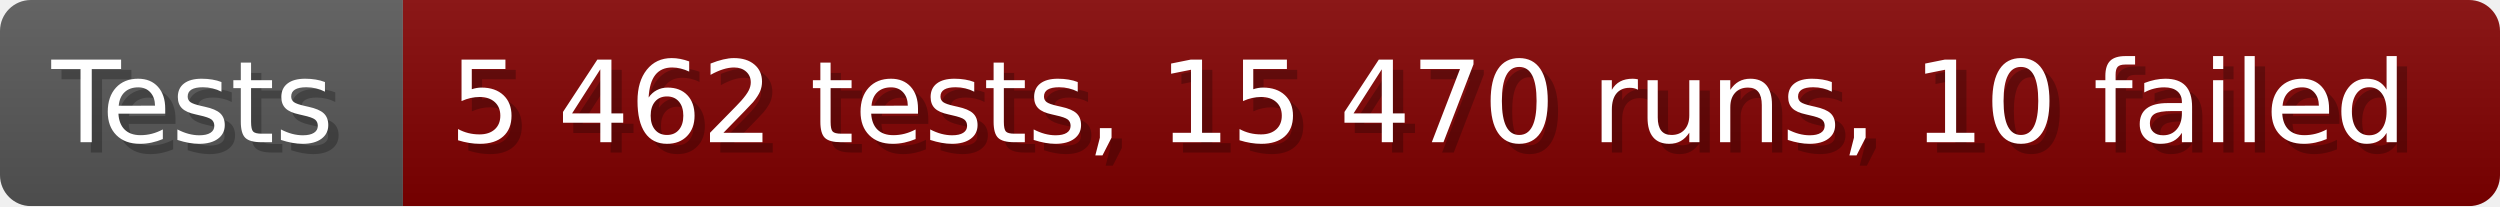
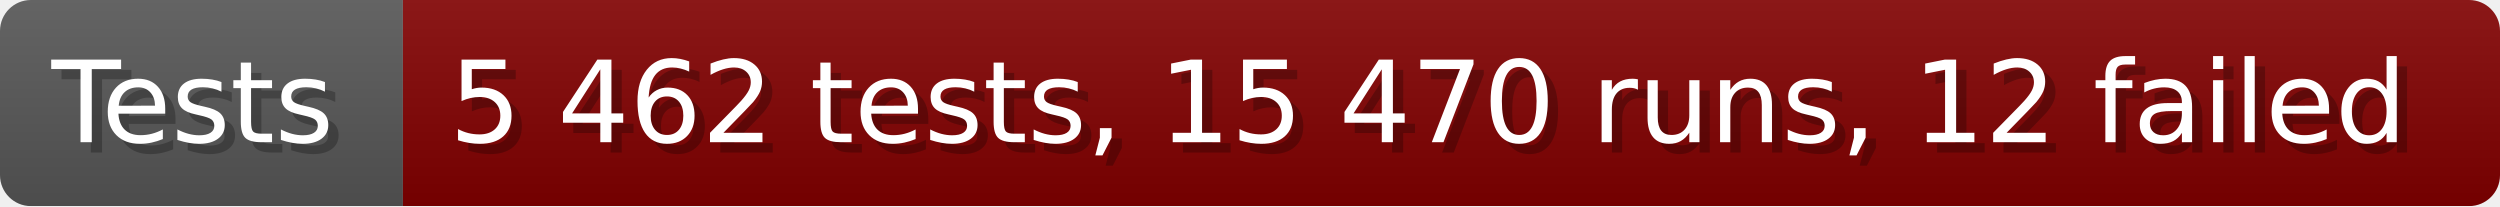
- <svg xmlns="http://www.w3.org/2000/svg" width="242.6" height="20" viewBox="0 0 2426 200" role="img" aria-label="Tests: 5 462 tests, 15 470 runs, 10 failed">
+ <svg xmlns="http://www.w3.org/2000/svg" width="242.6" height="20" viewBox="0 0 2426 200" role="img" aria-label="Tests: 5 462 tests, 15 470 runs, 12 failed">
  <linearGradient id="a" x2="0" y2="100%">
    <stop offset="0" stop-opacity=".1" stop-color="#EEE" />
    <stop offset="1" stop-opacity=".1" />
  </linearGradient>
  <mask id="m">
    <rect width="2426" height="200" rx="30" fill="#FFF" />
  </mask>
  <g mask="url(#m)">
    <rect width="391" height="200" fill="#555" />
    <rect width="2035" height="200" fill="#800000" x="391" />
    <rect width="2426" height="200" fill="url(#a)" />
  </g>
  <g aria-hidden="true" fill="#fff" text-anchor="start" font-family="Verdana,DejaVu Sans,sans-serif" font-size="110">
    <text x="60" y="148" textLength="291" fill="#000" opacity="0.25">Tests</text>
    <text x="50" y="138" textLength="291">Tests</text>
-     <text x="446" y="148" textLength="1935" fill="#000" opacity="0.25">5 462 tests, 15 470 runs, 10 failed</text>
-     <text x="436" y="138" textLength="1935">5 462 tests, 15 470 runs, 10 failed</text>
+     <text x="446" y="148" textLength="1935" fill="#000" opacity="0.25">5 462 tests, 15 470 runs, 12 failed</text>
+     <text x="436" y="138" textLength="1935">5 462 tests, 15 470 runs, 12 failed</text>
  </g>
</svg>
